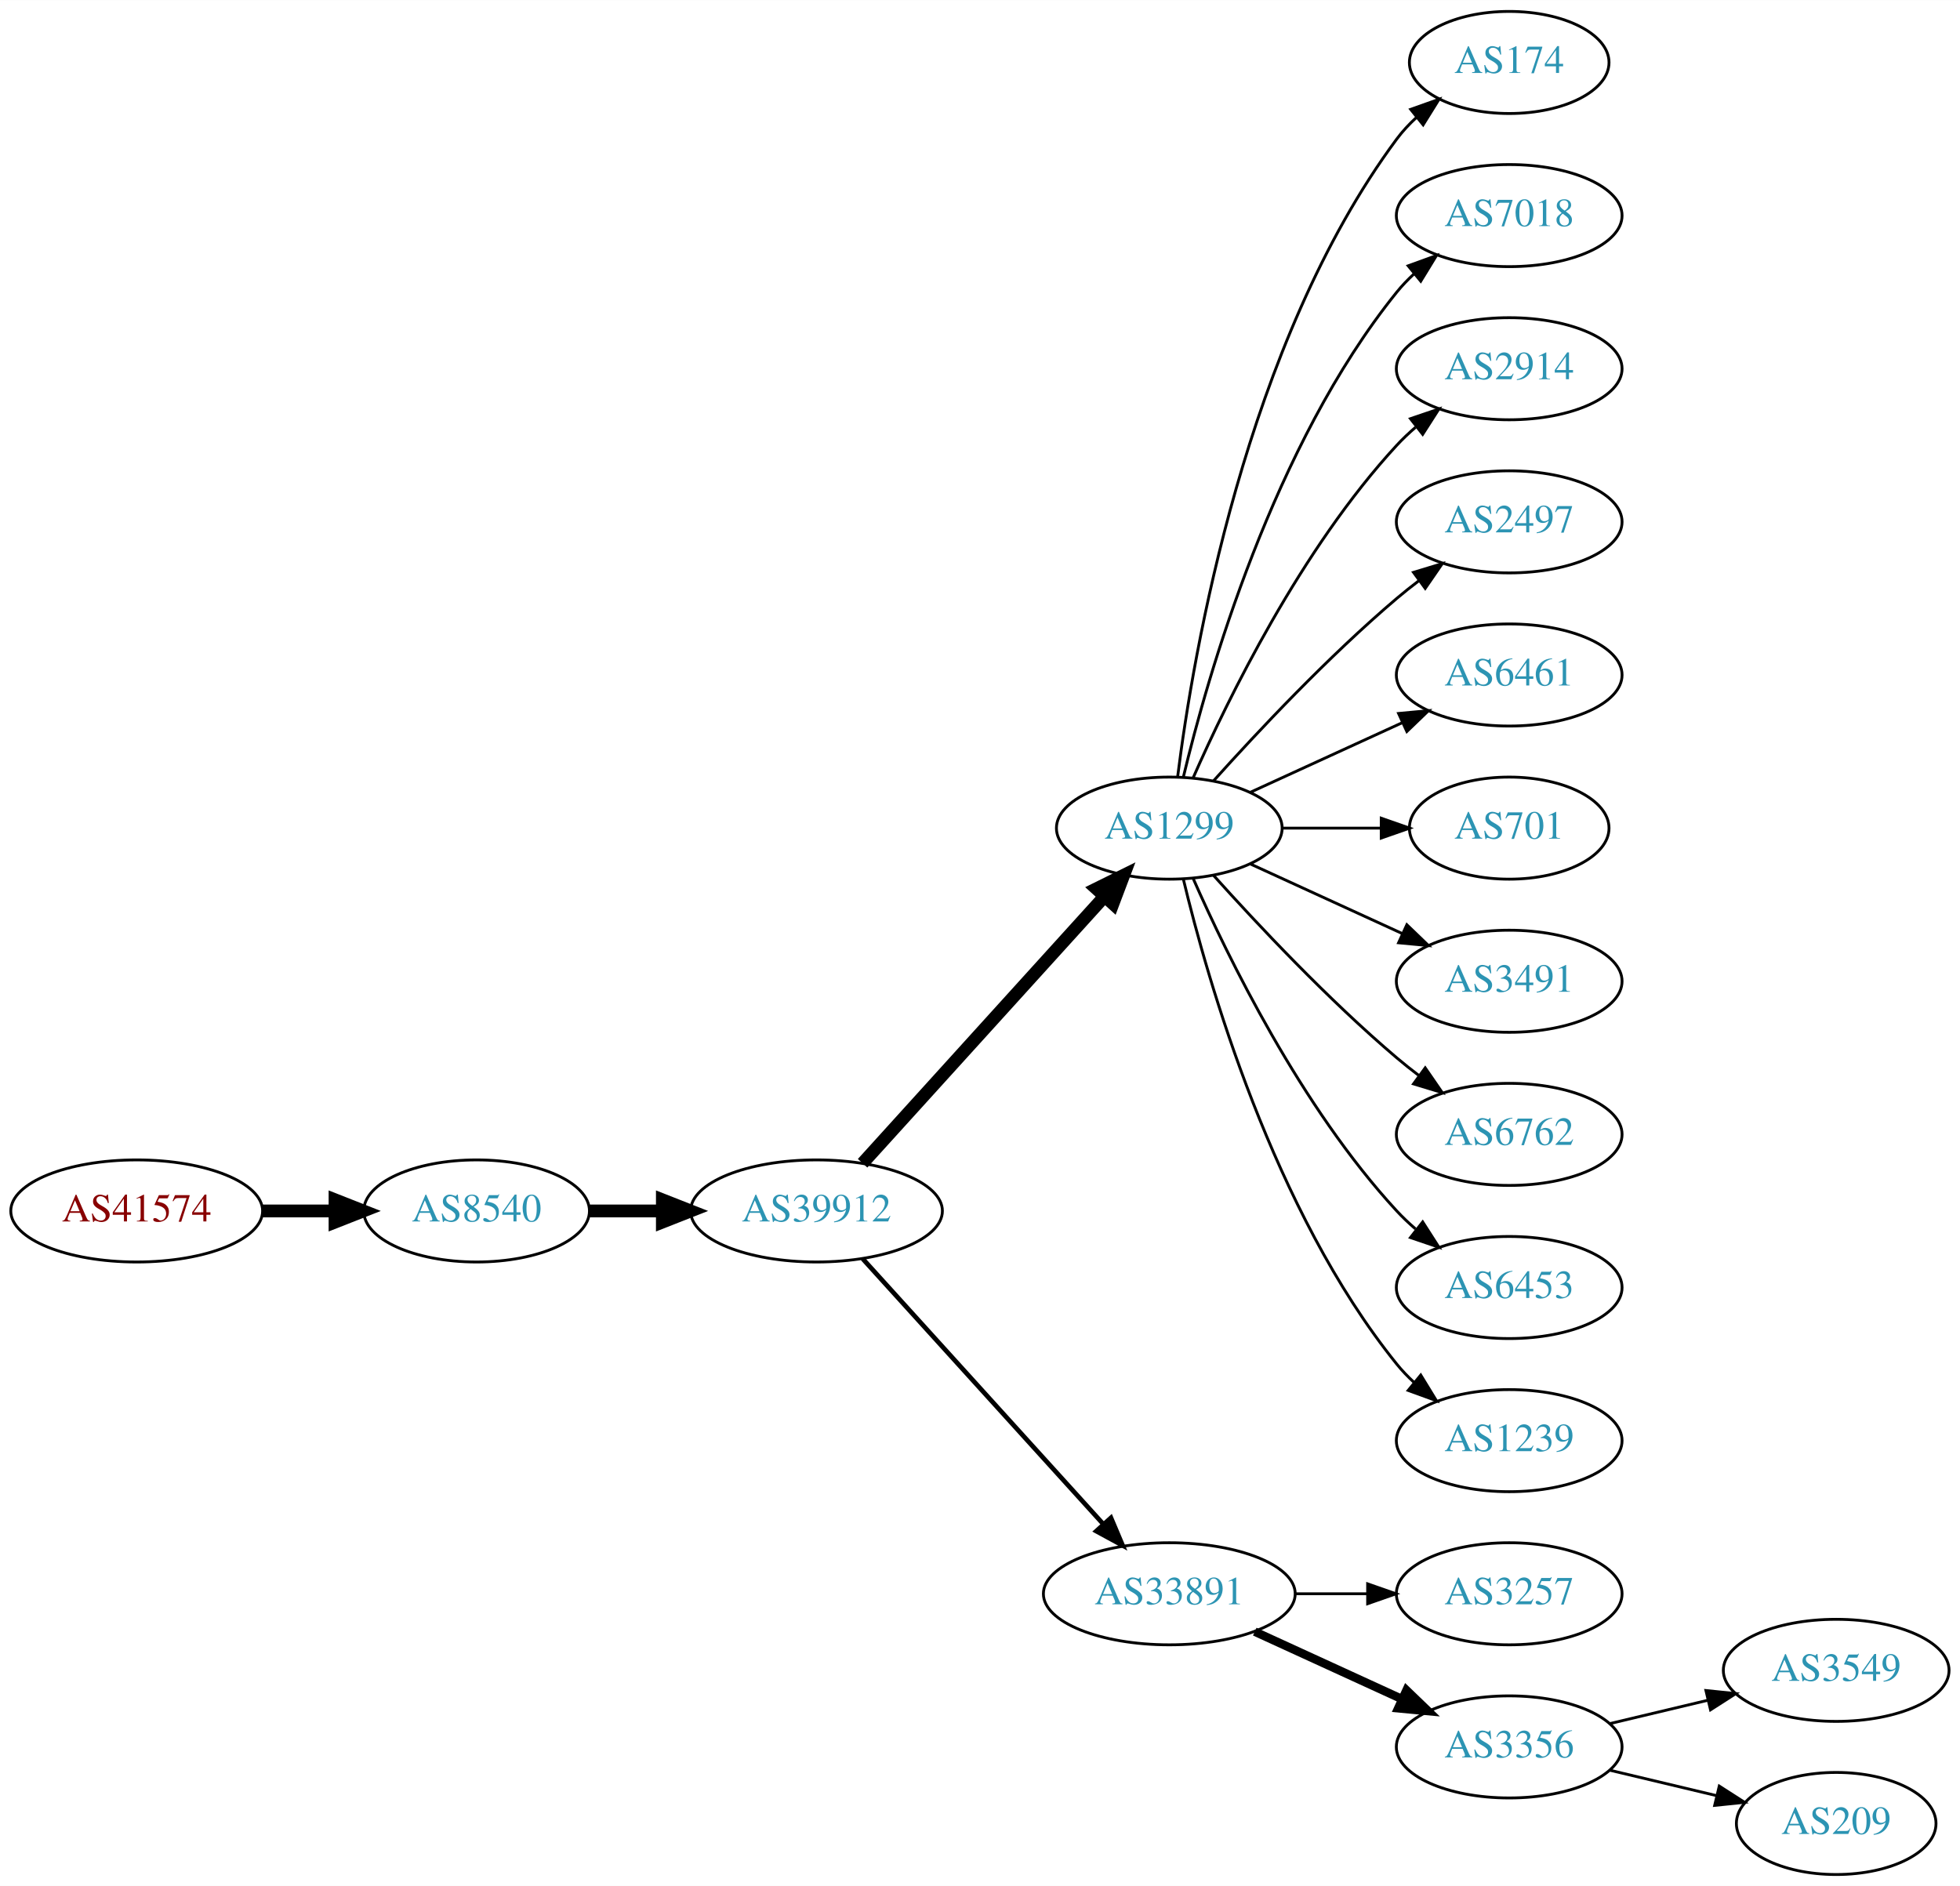
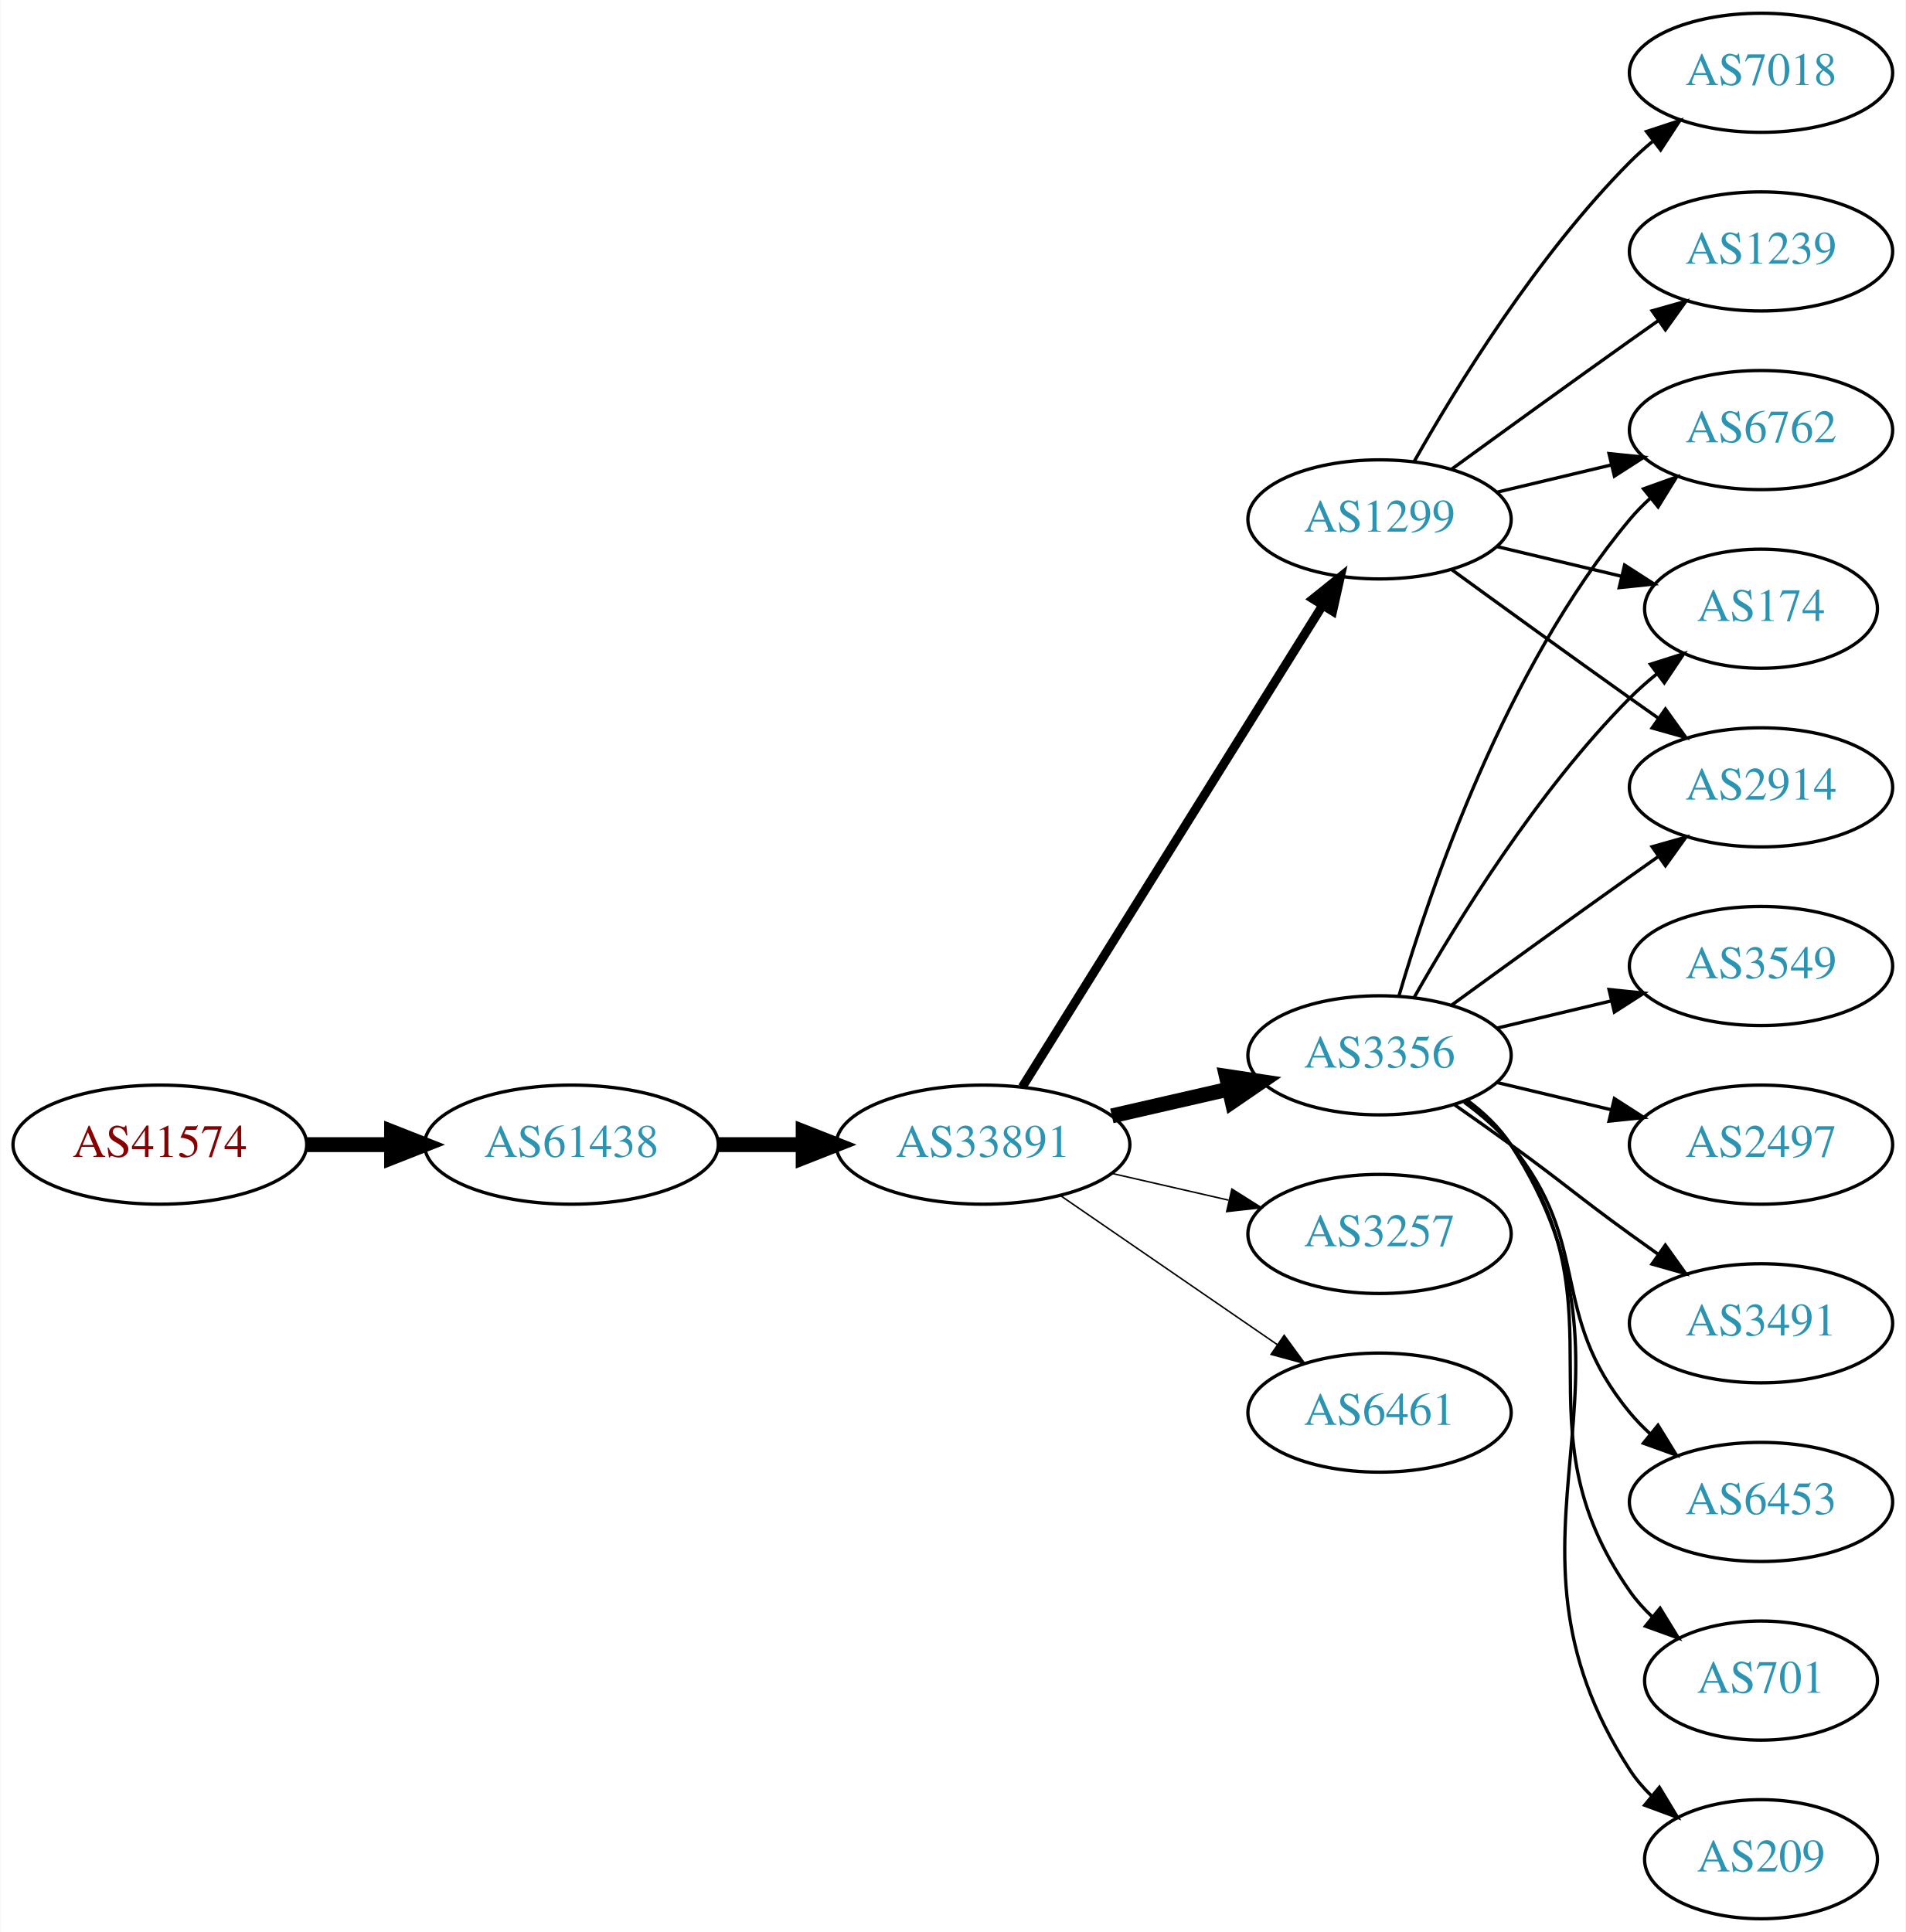
- <svg xmlns="http://www.w3.org/2000/svg" xmlns:xlink="http://www.w3.org/1999/xlink" width="691pt" height="665pt" viewBox="0.00 0.00 691.06 665.00">
-   <g id="graph0" class="graph" transform="scale(1 1) rotate(0) translate(4 661)">
-     <polygon fill="white" stroke="none" points="-4,4 -4,-661 687.055,-661 687.055,4 -4,4" />
+ <svg xmlns="http://www.w3.org/2000/svg" xmlns:xlink="http://www.w3.org/1999/xlink" width="576pt" height="584pt" viewBox="0.00 0.00 575.76 584.00">
+   <g id="graph0" class="graph" transform="scale(1 1) rotate(0) translate(4 580)">
+     <polygon fill="white" stroke="none" points="-4,4 -4,-580 571.762,-580 571.762,4 -4,4" />
    <g id="node1" class="node">
      <g id="a_node1">
        <a xlink:href="/asn/41574" xlink:title="AS41574 ~ ip-it consult GmbH [AT]">
          <ellipse fill="#ffffff" stroke="black" cx="44.196" cy="-234" rx="44.393" ry="18" />
          <text text-anchor="middle" x="44.196" y="-230.3" font-family="Times,serif" font-size="14.00" fill="#880000">AS41574</text>
        </a>
      </g>
    </g>
    <g id="node2" class="node">
      <g id="a_node2">
-         <a xlink:href="/asn/8540" xlink:title="AS8540 ~ AMA netwoRX GmbH [AT]">
-           <ellipse fill="#ffffff" stroke="black" cx="164.039" cy="-234" rx="39.794" ry="18" />
-           <text text-anchor="middle" x="164.039" y="-230.3" font-family="Times,serif" font-size="14.00" fill="#2c94b3">AS8540</text>
+         <a xlink:href="/asn/61438" xlink:title="AS61438 ~ ip-it consult GmbH [AT]">
+           <ellipse fill="#ffffff" stroke="black" cx="168.588" cy="-234" rx="44.393" ry="18" />
+           <text text-anchor="middle" x="168.588" y="-230.3" font-family="Times,serif" font-size="14.00" fill="#2c94b3">AS61438</text>
        </a>
      </g>
    </g>
    <g id="edge1" class="edge">
-       <path fill="none" stroke="black" stroke-width="4.5" d="M88.407,-234C96.72,-234 105.482,-234 113.965,-234" />
-       <polygon fill="black" stroke="black" stroke-width="4.5" points="114.123,-237.938 124.123,-234 114.123,-230.063 114.123,-237.938" />
+       <path fill="none" stroke="black" stroke-width="4.5" d="M88.692,-234C96.898,-234 105.569,-234 114.041,-234" />
+       <polygon fill="black" stroke="black" stroke-width="4.5" points="114.233,-237.938 124.233,-234 114.233,-230.063 114.233,-237.938" />
    </g>
    <g id="node3" class="node">
      <g id="a_node3">
-         <a xlink:href="/asn/39912" xlink:title="AS39912 ~ oja.at GmbH [AT]">
-           <ellipse fill="#ffffff" stroke="black" cx="283.881" cy="-234" rx="44.393" ry="18" />
-           <text text-anchor="middle" x="283.881" y="-230.3" font-family="Times,serif" font-size="14.00" fill="#2c94b3">AS39912</text>
+         <a xlink:href="/asn/33891" xlink:title="AS33891 ~ CORE-BACKBONE GMBH GLOBAL NETWORK [DE]">
+           <ellipse fill="#ffffff" stroke="black" cx="292.98" cy="-234" rx="44.393" ry="18" />
+           <text text-anchor="middle" x="292.98" y="-230.3" font-family="Times,serif" font-size="14.00" fill="#2c94b3">AS33891</text>
        </a>
      </g>
    </g>
    <g id="edge2" class="edge">
-       <path fill="none" stroke="black" stroke-width="4.5" d="M203.951,-234C212.054,-234 220.729,-234 229.255,-234" />
-       <polygon fill="black" stroke="black" stroke-width="4.5" points="229.533,-237.938 239.533,-234 229.533,-230.063 229.533,-237.938" />
+       <path fill="none" stroke="black" stroke-width="4.5" d="M213.084,-234C221.29,-234 229.961,-234 238.434,-234" />
+       <polygon fill="black" stroke="black" stroke-width="4.5" points="238.625,-237.938 248.625,-234 238.625,-230.063 238.625,-237.938" />
    </g>
    <g id="node4" class="node">
      <g id="a_node4">
-         <a xlink:href="/asn/1299" xlink:title="AS1299 ~ Telia Carrier [EU]">
-           <ellipse fill="#ffffff" stroke="black" cx="408.273" cy="-369" rx="39.794" ry="18" />
-           <text text-anchor="middle" x="408.273" y="-365.3" font-family="Times,serif" font-size="14.00" fill="#2c94b3">AS1299</text>
+         <a xlink:href="/asn/3356" xlink:title="AS3356 ~ Level 3 Parent, LLC [US]">
+           <ellipse fill="#ffffff" stroke="black" cx="412.823" cy="-261" rx="39.794" ry="18" />
+           <text text-anchor="middle" x="412.823" y="-257.3" font-family="Times,serif" font-size="14.00" fill="#2c94b3">AS3356</text>
        </a>
      </g>
    </g>
    <g id="edge3" class="edge">
-       <path fill="none" stroke="black" stroke-width="4.5" d="M300.135,-250.825C321.598,-274.499 360.829,-317.771 385.397,-344.87" />
-       <polygon fill="black" stroke="black" stroke-width="4.5" points="382.578,-347.623 392.212,-352.387 388.412,-342.334 382.578,-347.623" />
+       <path fill="none" stroke="black" stroke-width="4.5" d="M331.915,-242.692C343.156,-245.267 355.568,-248.111 367.192,-250.774" />
+       <polygon fill="black" stroke="black" stroke-width="4.5" points="366.527,-254.661 377.153,-253.057 368.285,-246.985 366.527,-254.661" />
    </g>
    <g id="node5" class="node">
      <g id="a_node5">
-         <a xlink:href="/asn/33891" xlink:title="AS33891 ~ CORE-BACKBONE GMBH GLOBAL NETWORK [DE]">
-           <ellipse fill="#ffffff" stroke="black" cx="408.273" cy="-99" rx="44.393" ry="18" />
-           <text text-anchor="middle" x="408.273" y="-95.3" font-family="Times,serif" font-size="14.00" fill="#2c94b3">AS33891</text>
+         <a xlink:href="/asn/3257" xlink:title="AS3257 ~ GTT [DE]">
+           <ellipse fill="#ffffff" stroke="black" cx="412.823" cy="-207" rx="39.794" ry="18" />
+           <text text-anchor="middle" x="412.823" y="-203.3" font-family="Times,serif" font-size="14.00" fill="#2c94b3">AS3257</text>
        </a>
      </g>
    </g>
    <g id="edge4" class="edge">
-       <path fill="none" stroke="black" stroke-width="1.636" d="M300.135,-217.175C321.481,-193.63 360.403,-150.698 384.995,-123.574" />
-       <polygon fill="black" stroke="black" stroke-width="1.636" points="387.704,-125.796 391.828,-116.037 382.518,-121.095 387.704,-125.796" />
+       <path fill="none" stroke="black" stroke-width="0.45" d="M331.915,-225.308C343.156,-222.733 355.568,-219.889 367.192,-217.226" />
+       <polygon fill="black" stroke="black" stroke-width="0.45" points="368.188,-220.588 377.153,-214.943 366.624,-213.765 368.188,-220.588" />
    </g>
    <g id="node6" class="node">
      <g id="a_node6">
-         <a xlink:href="/asn/174" xlink:title="AS174 ~ Cogent Communications [US]">
-           <ellipse fill="#ffffff" stroke="black" cx="528.116" cy="-639" rx="35.194" ry="18" />
-           <text text-anchor="middle" x="528.116" y="-635.3" font-family="Times,serif" font-size="14.00" fill="#2c94b3">AS174</text>
+         <a xlink:href="/asn/1299" xlink:title="AS1299 ~ Telia Carrier [EU]">
+           <ellipse fill="#ffffff" stroke="black" cx="412.823" cy="-423" rx="39.794" ry="18" />
+           <text text-anchor="middle" x="412.823" y="-419.3" font-family="Times,serif" font-size="14.00" fill="#2c94b3">AS1299</text>
        </a>
      </g>
    </g>
    <g id="edge5" class="edge">
-       <path fill="none" stroke="black" d="M411.232,-387.265C416.639,-430.329 435.085,-540.002 488.469,-612 490.468,-614.696 492.818,-617.22 495.355,-619.56" />
-       <polygon fill="black" stroke="black" points="493.38,-622.463 503.365,-626.008 497.77,-617.011 493.38,-622.463" />
+       <path fill="none" stroke="black" stroke-width="2.7" d="M304.856,-251.442C325.639,-284.775 371.099,-357.686 395.528,-396.866" />
+       <polygon fill="black" stroke="black" stroke-width="2.7" points="392.713,-398.966 400.974,-405.6 398.653,-395.263 392.713,-398.966" />
    </g>
    <g id="node7" class="node">
      <g id="a_node7">
-         <a xlink:href="/asn/7018" xlink:title="AS7018 ~ AT&amp;T Services, Inc. [US]">
-           <ellipse fill="#ffffff" stroke="black" cx="528.116" cy="-585" rx="39.794" ry="18" />
-           <text text-anchor="middle" x="528.116" y="-581.3" font-family="Times,serif" font-size="14.00" fill="#2c94b3">AS7018</text>
+         <a xlink:href="/asn/6461" xlink:title="AS6461 ~ Zayo Bandwidth [US]">
+           <ellipse fill="#ffffff" stroke="black" cx="412.823" cy="-153" rx="39.794" ry="18" />
+           <text text-anchor="middle" x="412.823" y="-149.3" font-family="Times,serif" font-size="14.00" fill="#2c94b3">AS6461</text>
        </a>
      </g>
    </g>
    <g id="edge6" class="edge">
-       <path fill="none" stroke="black" d="M413.2,-386.882C421.758,-422.609 444.907,-504.008 488.469,-558 490.3,-560.269 492.37,-562.43 494.577,-564.468" />
-       <polygon fill="black" stroke="black" points="492.5,-567.291 502.459,-570.906 496.928,-561.869 492.5,-567.291" />
+       <path fill="none" stroke="black" stroke-width="0.45" d="M316.423,-218.574C335.004,-205.802 361.565,-187.545 381.945,-173.537" />
+       <polygon fill="black" stroke="black" stroke-width="0.45" points="384.001,-176.371 390.259,-167.822 380.036,-170.602 384.001,-176.371" />
    </g>
    <g id="node8" class="node">
      <g id="a_node8">
-         <a xlink:href="/asn/2914" xlink:title="AS2914 ~ NTT America, Inc. [US]">
-           <ellipse fill="#ffffff" stroke="black" cx="528.116" cy="-531" rx="39.794" ry="18" />
-           <text text-anchor="middle" x="528.116" y="-527.3" font-family="Times,serif" font-size="14.00" fill="#2c94b3">AS2914</text>
+         <a xlink:href="/asn/6453" xlink:title="AS6453 ~ TATA COMMUNICATIONS (AMERICA) INC [US]">
+           <ellipse fill="#ffffff" stroke="black" cx="528.116" cy="-126" rx="39.794" ry="18" />
+           <text text-anchor="middle" x="528.116" y="-122.3" font-family="Times,serif" font-size="14.00" fill="#2c94b3">AS6453</text>
        </a>
      </g>
    </g>
    <g id="edge7" class="edge">
-       <path fill="none" stroke="black" d="M416.689,-386.761C428.757,-414.183 454.729,-467.473 488.469,-504 490.5,-506.198 492.739,-508.319 495.085,-510.34" />
-       <polygon fill="black" stroke="black" points="493.297,-513.386 503.329,-516.794 497.612,-507.874 493.297,-513.386" />
+       <path fill="none" stroke="black" d="M438.404,-246.844C443.498,-243.128 448.512,-238.799 452.469,-234 477.534,-203.606 463.405,-183.394 488.469,-153 490.325,-150.75 492.412,-148.604 494.631,-146.576" />
+       <polygon fill="black" stroke="black" points="496.979,-149.177 502.535,-140.156 492.566,-143.744 496.979,-149.177" />
    </g>
    <g id="node9" class="node">
      <g id="a_node9">
-         <a xlink:href="/asn/2497" xlink:title="AS2497 ~ Internet Initiative Japan Inc. [JP]">
-           <ellipse fill="#ffffff" stroke="black" cx="528.116" cy="-477" rx="39.794" ry="18" />
-           <text text-anchor="middle" x="528.116" y="-473.3" font-family="Times,serif" font-size="14.00" fill="#2c94b3">AS2497</text>
+         <a xlink:href="/asn/6762" xlink:title="AS6762 ~ TELECOM ITALIA SPARKLE S.p.A. [IT]">
+           <ellipse fill="#ffffff" stroke="black" cx="528.116" cy="-450" rx="39.794" ry="18" />
+           <text text-anchor="middle" x="528.116" y="-446.3" font-family="Times,serif" font-size="14.00" fill="#2c94b3">AS6762</text>
        </a>
      </g>
    </g>
    <g id="edge8" class="edge">
-       <path fill="none" stroke="black" d="M423.919,-385.725C439.22,-402.765 464.317,-429.523 488.469,-450 490.967,-452.117 493.627,-454.232 496.338,-456.293" />
-       <polygon fill="black" stroke="black" points="494.375,-459.194 504.515,-462.266 498.505,-453.541 494.375,-459.194" />
+       <path fill="none" stroke="black" d="M418.697,-279.002C428.011,-310.844 450.828,-377.981 488.469,-423 490.34,-425.237 492.438,-427.374 494.664,-429.396" />
+       <polygon fill="black" stroke="black" points="492.608,-432.234 502.583,-435.804 497.011,-426.793 492.608,-432.234" />
    </g>
    <g id="node10" class="node">
      <g id="a_node10">
-         <a xlink:href="/asn/6461" xlink:title="AS6461 ~ Zayo Bandwidth [US]">
-           <ellipse fill="#ffffff" stroke="black" cx="528.116" cy="-423" rx="39.794" ry="18" />
-           <text text-anchor="middle" x="528.116" y="-419.3" font-family="Times,serif" font-size="14.00" fill="#2c94b3">AS6461</text>
+         <a xlink:href="/asn/701" xlink:title="AS701 ~ UUNET [US]">
+           <ellipse fill="#ffffff" stroke="black" cx="528.116" cy="-72" rx="35.194" ry="18" />
+           <text text-anchor="middle" x="528.116" y="-68.3" font-family="Times,serif" font-size="14.00" fill="#2c94b3">AS701</text>
        </a>
      </g>
    </g>
    <g id="edge9" class="edge">
-       <path fill="none" stroke="black" d="M436.902,-381.661C452.859,-388.973 473.13,-398.261 490.412,-406.181" />
-       <polygon fill="black" stroke="black" points="489.111,-409.435 499.66,-410.419 492.027,-403.071 489.111,-409.435" />
+       <path fill="none" stroke="black" d="M438.982,-247.284C444.047,-243.545 448.902,-239.096 452.469,-234 488.083,-183.131 452.856,-149.869 488.469,-99 490.394,-96.251 492.693,-93.69 495.198,-91.327" />
+       <polygon fill="black" stroke="black" points="497.615,-93.873 503.159,-84.844 493.195,-88.445 497.615,-93.873" />
    </g>
    <g id="node11" class="node">
      <g id="a_node11">
-         <a xlink:href="/asn/701" xlink:title="AS701 ~ UUNET [US]">
-           <ellipse fill="#ffffff" stroke="black" cx="528.116" cy="-369" rx="35.194" ry="18" />
-           <text text-anchor="middle" x="528.116" y="-365.3" font-family="Times,serif" font-size="14.00" fill="#2c94b3">AS701</text>
+         <a xlink:href="/asn/209" xlink:title="AS209 ~ CenturyLink Communications, LLC [US]">
+           <ellipse fill="#ffffff" stroke="black" cx="528.116" cy="-18" rx="35.194" ry="18" />
+           <text text-anchor="middle" x="528.116" y="-14.3" font-family="Times,serif" font-size="14.00" fill="#2c94b3">AS209</text>
        </a>
      </g>
    </g>
    <g id="edge10" class="edge">
-       <path fill="none" stroke="black" d="M448.186,-369C459.273,-369 471.432,-369 482.815,-369" />
-       <polygon fill="black" stroke="black" points="482.996,-372.5 492.996,-369 482.996,-365.5 482.996,-372.5" />
+       <path fill="none" stroke="black" d="M439.259,-247.47C444.309,-243.722 449.089,-239.221 452.469,-234 498.944,-162.222 441.995,-116.778 488.469,-45 490.293,-42.183 492.524,-39.576 494.985,-37.184" />
+       <polygon fill="black" stroke="black" points="497.403,-39.726 502.88,-30.656 492.943,-34.331 497.403,-39.726" />
    </g>
    <g id="node12" class="node">
      <g id="a_node12">
-         <a xlink:href="/asn/3491" xlink:title="AS3491 ~ PCCW Global, Inc. [US]">
-           <ellipse fill="#ffffff" stroke="black" cx="528.116" cy="-315" rx="39.794" ry="18" />
-           <text text-anchor="middle" x="528.116" y="-311.3" font-family="Times,serif" font-size="14.00" fill="#2c94b3">AS3491</text>
+         <a xlink:href="/asn/3549" xlink:title="AS3549 ~ Level 3 Parent, LLC [US]">
+           <ellipse fill="#ffffff" stroke="black" cx="528.116" cy="-288" rx="39.794" ry="18" />
+           <text text-anchor="middle" x="528.116" y="-284.3" font-family="Times,serif" font-size="14.00" fill="#2c94b3">AS3549</text>
        </a>
      </g>
    </g>
    <g id="edge11" class="edge">
-       <path fill="none" stroke="black" d="M436.902,-356.339C452.859,-349.027 473.13,-339.739 490.412,-331.819" />
-       <polygon fill="black" stroke="black" points="492.027,-334.929 499.66,-327.581 489.111,-328.565 492.027,-334.929" />
+       <path fill="none" stroke="black" d="M448.43,-269.248C459.301,-271.838 471.456,-274.735 482.898,-277.462" />
+       <polygon fill="black" stroke="black" points="482.182,-280.889 492.721,-279.803 483.804,-274.08 482.182,-280.889" />
    </g>
    <g id="node13" class="node">
      <g id="a_node13">
-         <a xlink:href="/asn/6762" xlink:title="AS6762 ~ TELECOM ITALIA SPARKLE S.p.A. [IT]">
-           <ellipse fill="#ffffff" stroke="black" cx="528.116" cy="-261" rx="39.794" ry="18" />
-           <text text-anchor="middle" x="528.116" y="-257.3" font-family="Times,serif" font-size="14.00" fill="#2c94b3">AS6762</text>
+         <a xlink:href="/asn/2497" xlink:title="AS2497 ~ Internet Initiative Japan Inc. [JP]">
+           <ellipse fill="#ffffff" stroke="black" cx="528.116" cy="-234" rx="39.794" ry="18" />
+           <text text-anchor="middle" x="528.116" y="-230.3" font-family="Times,serif" font-size="14.00" fill="#2c94b3">AS2497</text>
        </a>
      </g>
    </g>
    <g id="edge12" class="edge">
-       <path fill="none" stroke="black" d="M423.919,-352.275C439.22,-335.235 464.317,-308.477 488.469,-288 490.967,-285.883 493.627,-283.768 496.338,-281.707" />
-       <polygon fill="black" stroke="black" points="498.505,-284.459 504.515,-275.734 494.375,-278.806 498.505,-284.459" />
+       <path fill="none" stroke="black" d="M448.43,-252.752C459.301,-250.162 471.456,-247.265 482.898,-244.538" />
+       <polygon fill="black" stroke="black" points="483.804,-247.92 492.721,-242.197 482.182,-241.111 483.804,-247.92" />
    </g>
    <g id="node14" class="node">
      <g id="a_node14">
-         <a xlink:href="/asn/6453" xlink:title="AS6453 ~ TATA COMMUNICATIONS (AMERICA) INC [US]">
-           <ellipse fill="#ffffff" stroke="black" cx="528.116" cy="-207" rx="39.794" ry="18" />
-           <text text-anchor="middle" x="528.116" y="-203.3" font-family="Times,serif" font-size="14.00" fill="#2c94b3">AS6453</text>
+         <a xlink:href="/asn/3491" xlink:title="AS3491 ~ PCCW Global, Inc. [US]">
+           <ellipse fill="#ffffff" stroke="black" cx="528.116" cy="-180" rx="39.794" ry="18" />
+           <text text-anchor="middle" x="528.116" y="-176.3" font-family="Times,serif" font-size="14.00" fill="#2c94b3">AS3491</text>
        </a>
      </g>
    </g>
    <g id="edge13" class="edge">
-       <path fill="none" stroke="black" d="M416.689,-351.239C428.757,-323.817 454.729,-270.527 488.469,-234 490.5,-231.802 492.739,-229.681 495.085,-227.66" />
-       <polygon fill="black" stroke="black" points="497.612,-230.126 503.329,-221.206 493.297,-224.614 497.612,-230.126" />
+       <path fill="none" stroke="black" d="M435.58,-245.991C441.114,-242.121 447.033,-237.936 452.469,-234 468.669,-222.271 472.27,-218.729 488.469,-207 491.272,-204.971 494.204,-202.875 497.145,-200.79" />
+       <polygon fill="black" stroke="black" points="499.196,-203.627 505.359,-195.009 495.167,-197.903 499.196,-203.627" />
    </g>
    <g id="node15" class="node">
      <g id="a_node15">
-         <a xlink:href="/asn/1239" xlink:title="AS1239 ~ Sprint [US]">
-           <ellipse fill="#ffffff" stroke="black" cx="528.116" cy="-153" rx="39.794" ry="18" />
-           <text text-anchor="middle" x="528.116" y="-149.3" font-family="Times,serif" font-size="14.00" fill="#2c94b3">AS1239</text>
+         <a xlink:href="/asn/174" xlink:title="AS174 ~ Cogent Communications [US]">
+           <ellipse fill="#ffffff" stroke="black" cx="528.116" cy="-396" rx="35.194" ry="18" />
+           <text text-anchor="middle" x="528.116" y="-392.3" font-family="Times,serif" font-size="14.00" fill="#2c94b3">AS174</text>
        </a>
      </g>
    </g>
    <g id="edge14" class="edge">
-       <path fill="none" stroke="black" d="M413.2,-351.118C421.758,-315.391 444.907,-233.992 488.469,-180 490.3,-177.731 492.37,-175.57 494.577,-173.532" />
-       <polygon fill="black" stroke="black" points="496.928,-176.131 502.459,-167.094 492.5,-170.709 496.928,-176.131" />
+       <path fill="none" stroke="black" d="M423.283,-278.49C436.065,-301.096 460.497,-340.886 488.469,-369 490.97,-371.513 493.73,-373.949 496.591,-376.261" />
+       <polygon fill="black" stroke="black" points="494.69,-379.21 504.789,-382.413 498.892,-373.611 494.69,-379.21" />
    </g>
    <g id="node16" class="node">
      <g id="a_node16">
-         <a xlink:href="/asn/3257" xlink:title="AS3257 ~ GTT [DE]">
-           <ellipse fill="#ffffff" stroke="black" cx="528.116" cy="-99" rx="39.794" ry="18" />
-           <text text-anchor="middle" x="528.116" y="-95.3" font-family="Times,serif" font-size="14.00" fill="#2c94b3">AS3257</text>
+         <a xlink:href="/asn/2914" xlink:title="AS2914 ~ NTT America, Inc. [US]">
+           <ellipse fill="#ffffff" stroke="black" cx="528.116" cy="-342" rx="39.794" ry="18" />
+           <text text-anchor="middle" x="528.116" y="-338.3" font-family="Times,serif" font-size="14.00" fill="#2c94b3">AS2914</text>
        </a>
      </g>
    </g>
    <g id="edge15" class="edge">
-       <path fill="none" stroke="black" d="M452.484,-99C460.797,-99 469.56,-99 478.042,-99" />
-       <polygon fill="black" stroke="black" points="478.201,-102.5 488.201,-99 478.201,-95.5 478.201,-102.5" />
+       <path fill="none" stroke="black" d="M434.671,-276.222C449.605,-287.091 470.219,-302.025 488.469,-315 491.29,-317.005 494.233,-319.085 497.181,-321.159" />
+       <polygon fill="black" stroke="black" points="495.208,-324.05 505.406,-326.926 499.227,-318.319 495.208,-324.05" />
+     </g>
+     <g id="edge20" class="edge">
+       <path fill="none" stroke="black" d="M448.43,-431.248C459.301,-433.838 471.456,-436.735 482.898,-439.462" />
+       <polygon fill="black" stroke="black" points="482.182,-442.889 492.721,-441.803 483.804,-436.08 482.182,-442.889" />
+     </g>
+     <g id="edge18" class="edge">
+       <path fill="none" stroke="black" d="M448.43,-414.752C460.225,-411.942 473.529,-408.771 485.797,-405.847" />
+       <polygon fill="black" stroke="black" points="486.886,-409.186 495.802,-403.463 485.263,-402.376 486.886,-409.186" />
+     </g>
+     <g id="edge16" class="edge">
+       <path fill="none" stroke="black" d="M434.671,-407.778C449.605,-396.909 470.219,-381.975 488.469,-369 491.29,-366.995 494.233,-364.915 497.181,-362.841" />
+       <polygon fill="black" stroke="black" points="499.227,-365.681 505.406,-357.074 495.208,-359.95 499.227,-365.681" />
    </g>
    <g id="node17" class="node">
      <g id="a_node17">
-         <a xlink:href="/asn/3356" xlink:title="AS3356 ~ Level 3 Parent, LLC [US]">
-           <ellipse fill="#ffffff" stroke="black" cx="528.116" cy="-45" rx="39.794" ry="18" />
-           <text text-anchor="middle" x="528.116" y="-41.3" font-family="Times,serif" font-size="14.00" fill="#2c94b3">AS3356</text>
-         </a>
-       </g>
-     </g>
-     <g id="edge16" class="edge">
-       <path fill="none" stroke="black" stroke-width="3" d="M438.403,-85.652C454.014,-78.498 473.412,-69.609 490.084,-61.969" />
-       <polygon fill="black" stroke="black" stroke-width="3" points="491.903,-64.986 499.536,-57.638 488.987,-58.622 491.903,-64.986" />
+         <a xlink:href="/asn/1239" xlink:title="AS1239 ~ Sprint [US]">
+           <ellipse fill="#ffffff" stroke="black" cx="528.116" cy="-504" rx="39.794" ry="18" />
+           <text text-anchor="middle" x="528.116" y="-500.3" font-family="Times,serif" font-size="14.00" fill="#2c94b3">AS1239</text>
+         </a>
+       </g>
+     </g>
+     <g id="edge17" class="edge">
+       <path fill="none" stroke="black" d="M434.671,-438.222C449.605,-449.091 470.219,-464.025 488.469,-477 491.29,-479.005 494.233,-481.085 497.181,-483.159" />
+       <polygon fill="black" stroke="black" points="495.208,-486.05 505.406,-488.926 499.227,-480.319 495.208,-486.05" />
    </g>
    <g id="node18" class="node">
      <g id="a_node18">
-         <a xlink:href="/asn/3549" xlink:title="AS3549 ~ Level 3 Parent, LLC [US]">
-           <ellipse fill="#ffffff" stroke="black" cx="643.409" cy="-72" rx="39.794" ry="18" />
-           <text text-anchor="middle" x="643.409" y="-68.3" font-family="Times,serif" font-size="14.00" fill="#2c94b3">AS3549</text>
-         </a>
-       </g>
-     </g>
-     <g id="edge17" class="edge">
-       <path fill="none" stroke="black" d="M563.723,-53.248C574.594,-55.838 586.749,-58.735 598.191,-61.462" />
-       <polygon fill="black" stroke="black" points="597.475,-64.889 608.014,-63.803 599.097,-58.08 597.475,-64.889" />
-     </g>
-     <g id="node19" class="node">
-       <g id="a_node19">
-         <a xlink:href="/asn/209" xlink:title="AS209 ~ CenturyLink Communications, LLC [US]">
-           <ellipse fill="#ffffff" stroke="black" cx="643.409" cy="-18" rx="35.194" ry="18" />
-           <text text-anchor="middle" x="643.409" y="-14.3" font-family="Times,serif" font-size="14.00" fill="#2c94b3">AS209</text>
-         </a>
-       </g>
-     </g>
-     <g id="edge18" class="edge">
-       <path fill="none" stroke="black" d="M563.723,-36.752C575.518,-33.941 588.822,-30.771 601.09,-27.847" />
-       <polygon fill="black" stroke="black" points="602.179,-31.186 611.095,-25.463 600.556,-24.377 602.179,-31.186" />
+         <a xlink:href="/asn/7018" xlink:title="AS7018 ~ AT&amp;T Services, Inc. [US]">
+           <ellipse fill="#ffffff" stroke="black" cx="528.116" cy="-558" rx="39.794" ry="18" />
+           <text text-anchor="middle" x="528.116" y="-554.3" font-family="Times,serif" font-size="14.00" fill="#2c94b3">AS7018</text>
+         </a>
+       </g>
+     </g>
+     <g id="edge19" class="edge">
+       <path fill="none" stroke="black" d="M423.283,-440.49C436.065,-463.096 460.497,-502.886 488.469,-531 490.58,-533.121 492.876,-535.188 495.262,-537.171" />
+       <polygon fill="black" stroke="black" points="493.514,-540.242 503.577,-543.556 497.777,-534.69 493.514,-540.242" />
    </g>
  </g>
</svg>
